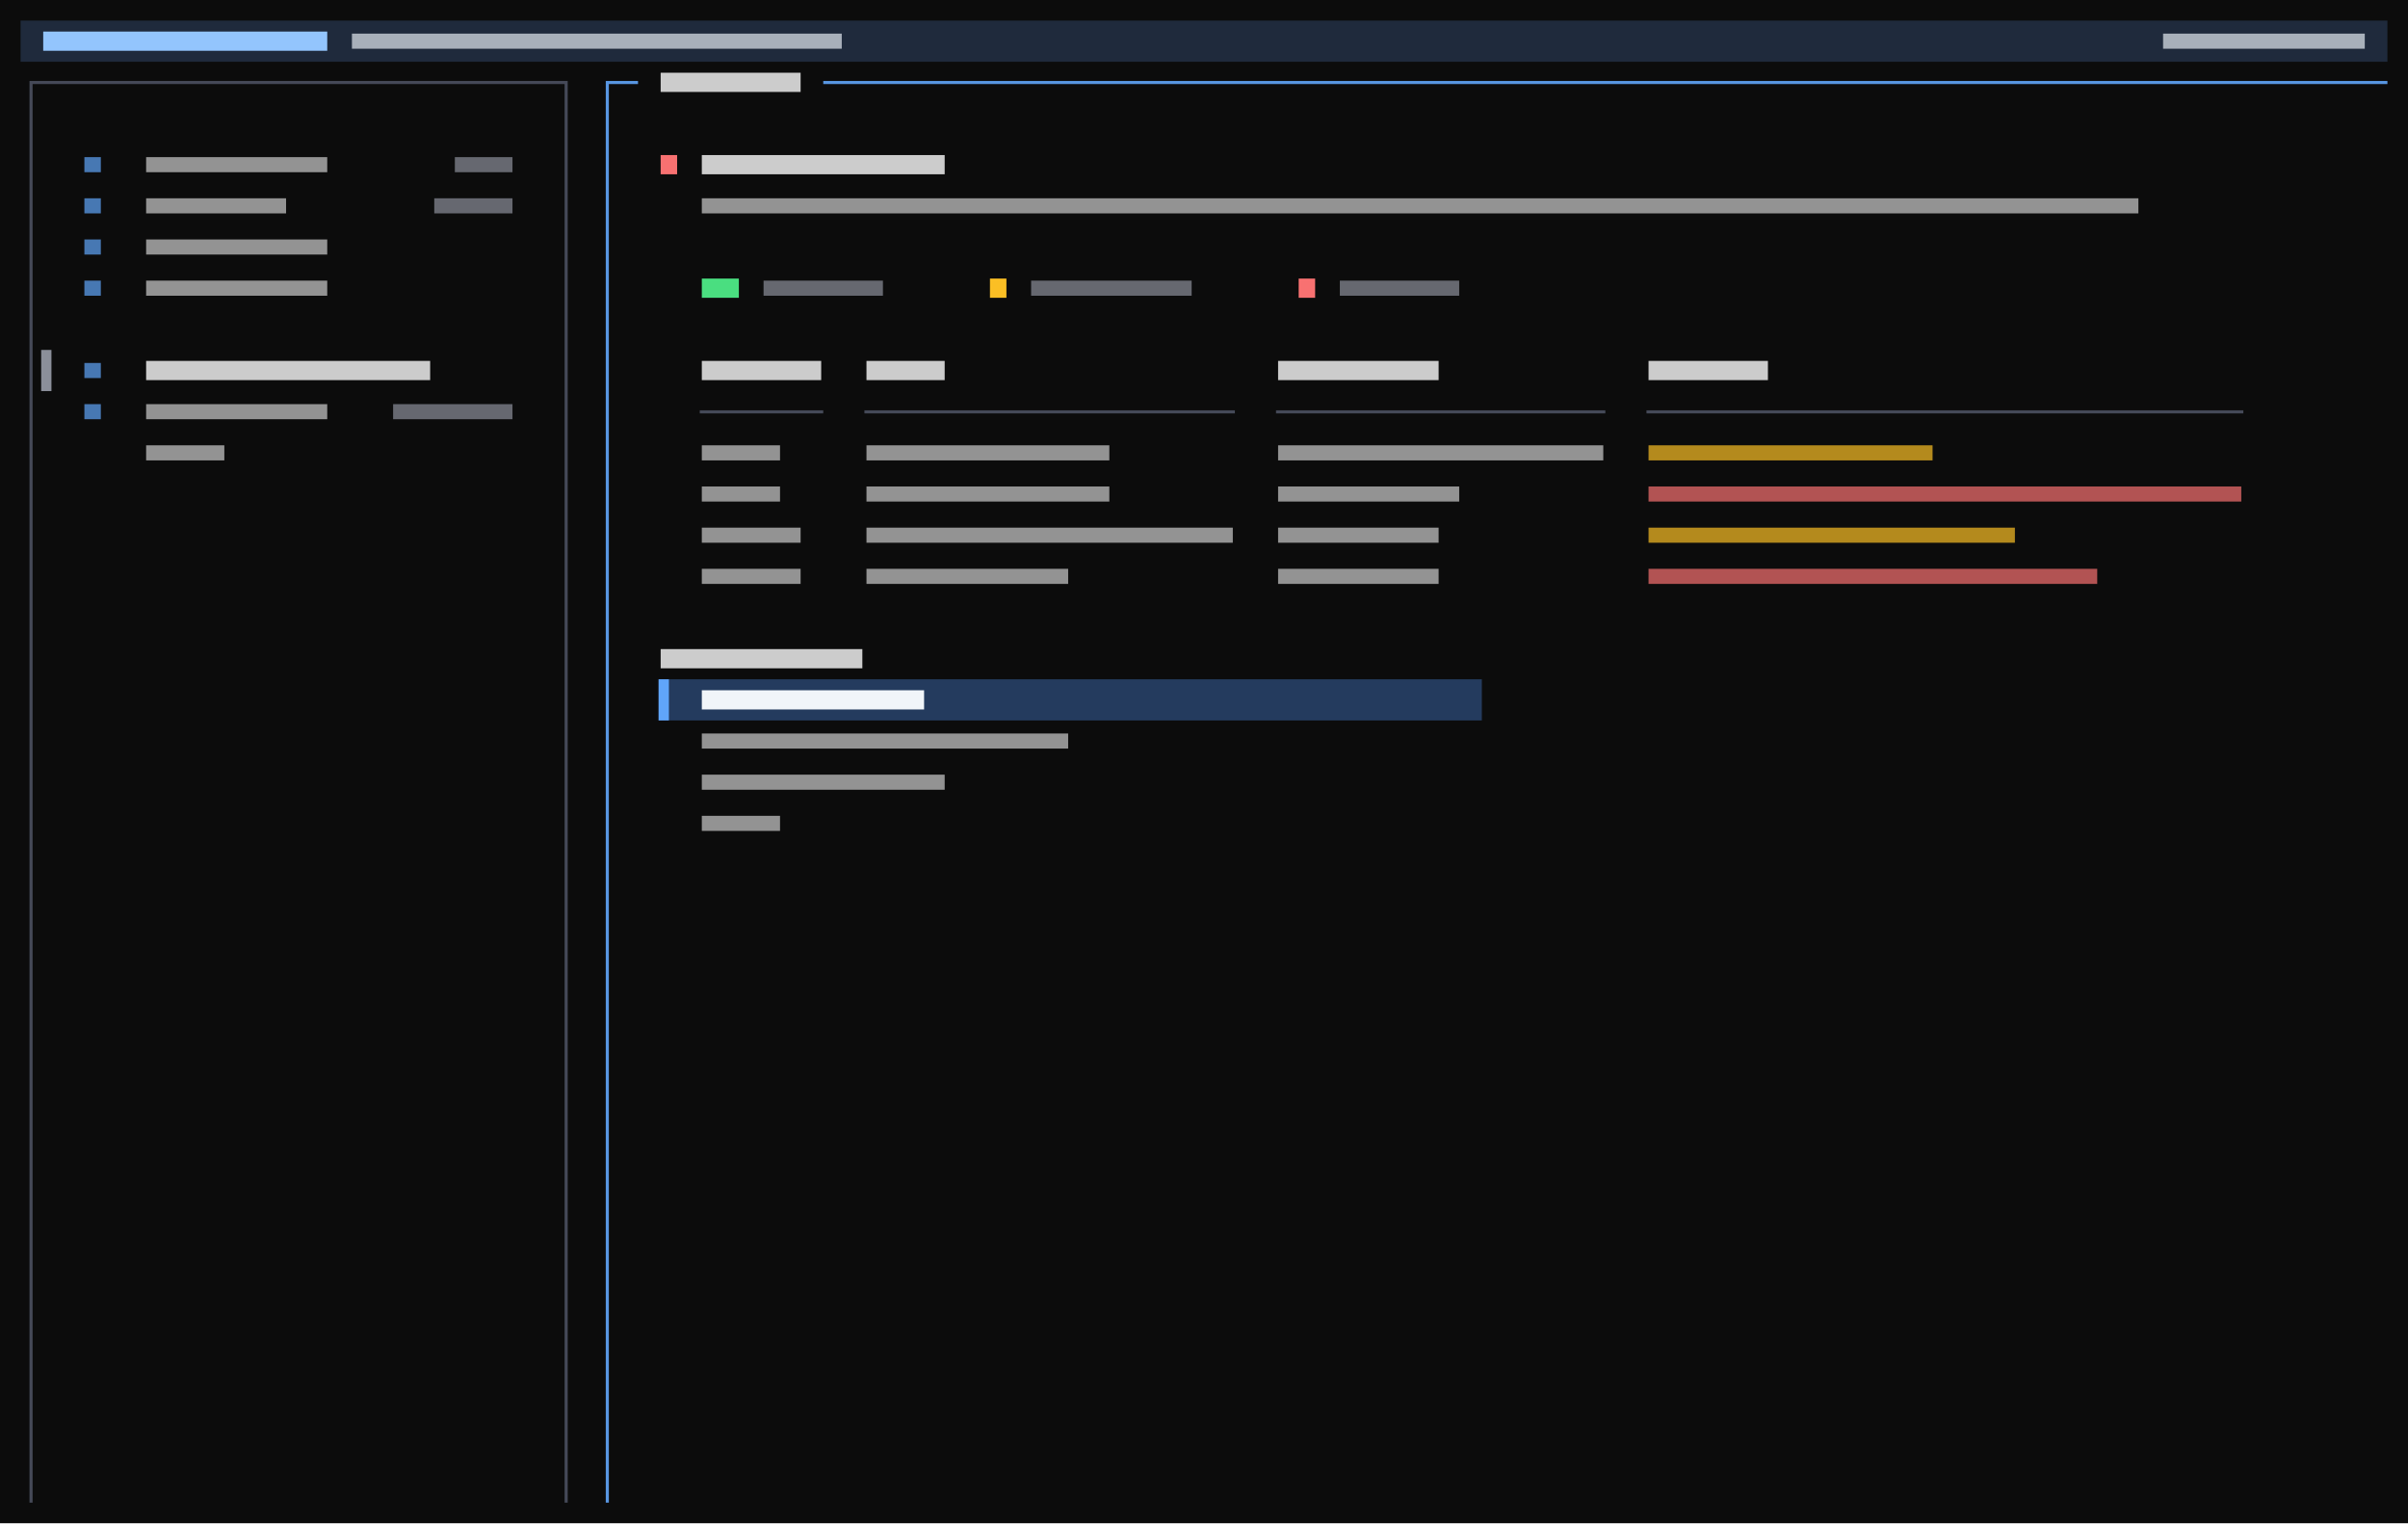
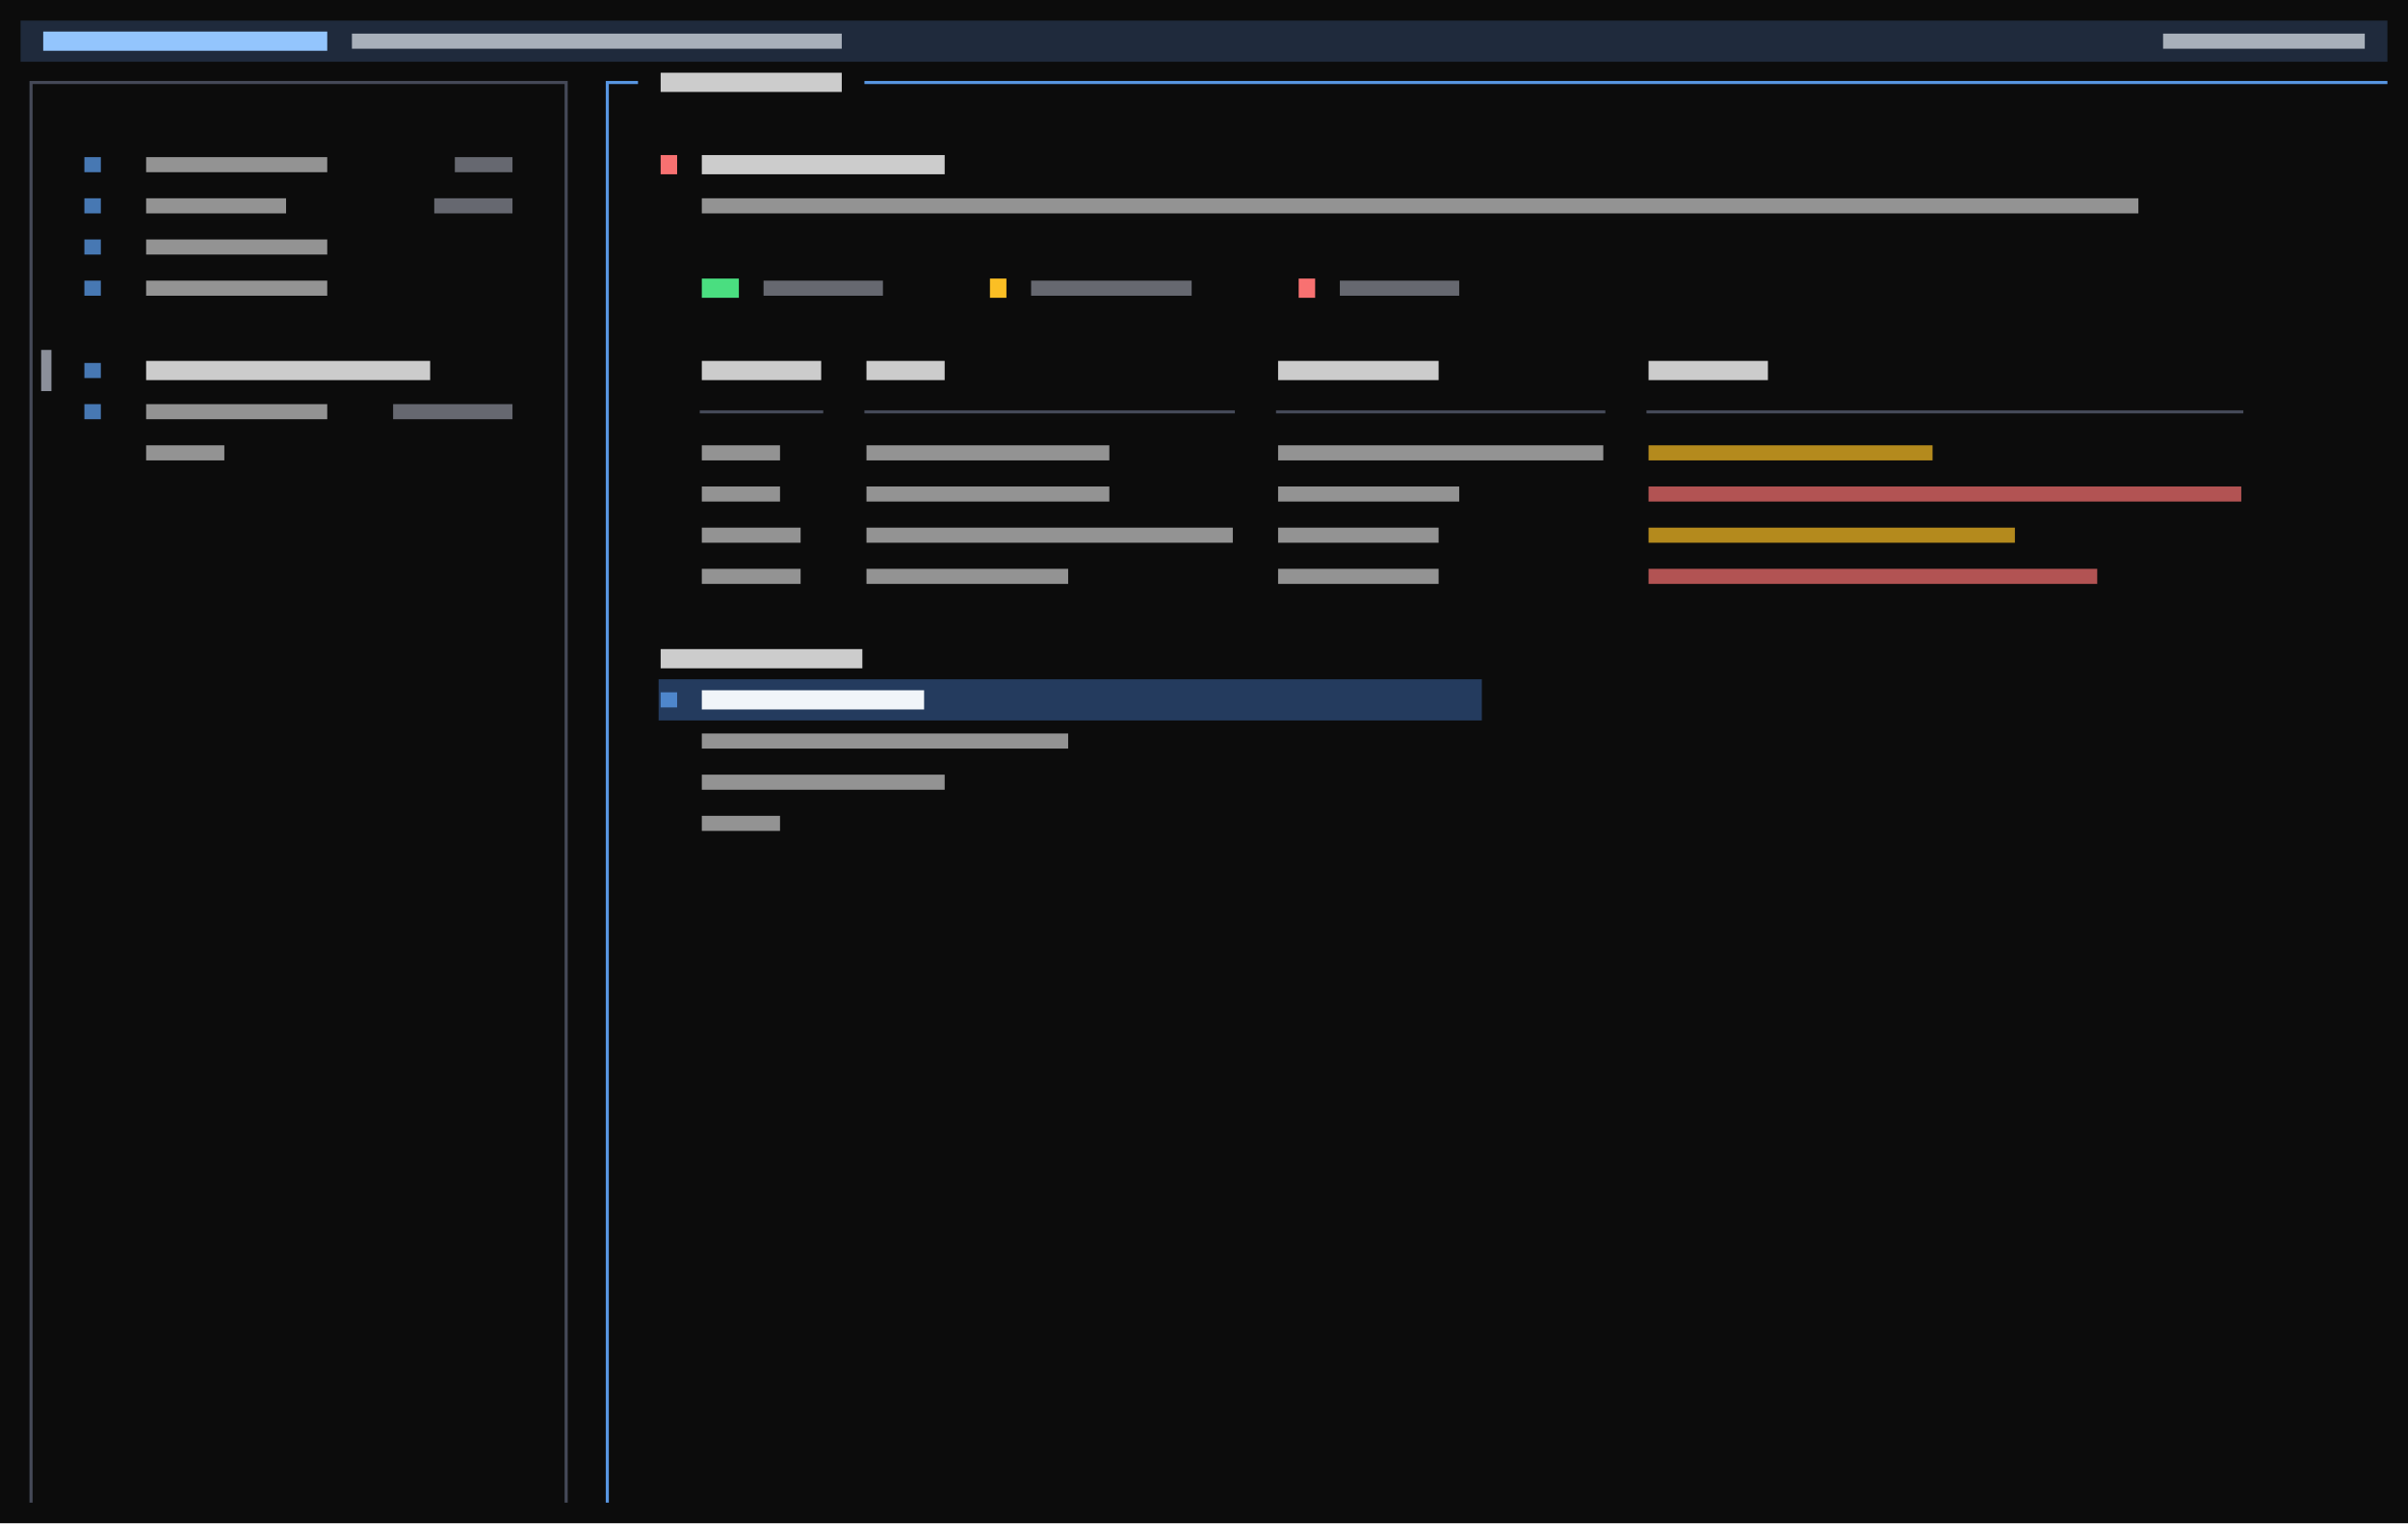
<svg xmlns="http://www.w3.org/2000/svg" viewBox="0 0 702 444" preserveAspectRatio="xMinYMin slice">
  <rect width="100%" height="100%" fill="#0c0c0c" />
  <g transform="translate(6 6)">
    <path fill="#1f2a3c" d="M0 0h690v12h-690zM6 0h684v12h-684zM90 0h600v12h-600zM96 0h594v12h-594zM240 0h450v12h-450zM246 0h444v12h-444zM252 0h438v12h-438zM258 0h432v12h-432zM264 0h426v12h-426zM270 0h420v12h-420zM276 0h414v12h-414zM282 0h408v12h-408zM288 0h402v12h-402zM294 0h396v12h-396zM300 0h390v12h-390zM306 0h384v12h-384zM312 0h378v12h-378zM318 0h372v12h-372zM324 0h366v12h-366zM330 0h360v12h-360zM336 0h354v12h-354zM342 0h348v12h-348zM348 0h342v12h-342zM354 0h336v12h-336zM360 0h330v12h-330zM366 0h324v12h-324zM372 0h318v12h-318zM378 0h312v12h-312zM384 0h306v12h-306zM390 0h300v12h-300zM396 0h294v12h-294zM402 0h288v12h-288zM408 0h282v12h-282zM414 0h276v12h-276zM420 0h270v12h-270zM426 0h264v12h-264zM432 0h258v12h-258zM438 0h252v12h-252zM444 0h246v12h-246zM450 0h240v12h-240zM456 0h234v12h-234zM462 0h228v12h-228zM468 0h222v12h-222zM474 0h216v12h-216zM480 0h210v12h-210zM486 0h204v12h-204zM492 0h198v12h-198zM498 0h192v12h-192zM504 0h186v12h-186zM510 0h180v12h-180zM516 0h174v12h-174zM522 0h168v12h-168zM528 0h162v12h-162zM534 0h156v12h-156zM540 0h150v12h-150zM546 0h144v12h-144zM552 0h138v12h-138zM558 0h132v12h-132zM564 0h126v12h-126zM570 0h120v12h-120zM576 0h114v12h-114zM582 0h108v12h-108zM588 0h102v12h-102zM594 0h96v12h-96zM600 0h90v12h-90zM606 0h84v12h-84zM612 0h78v12h-78zM618 0h72v12h-72zM624 0h66v12h-66zM684 0h6v12h-6z" />
    <path fill="#243b5e" d="M186 192h240v12h-240zM192 192h234v12h-234zM198 192h228v12h-228zM264 192h162v12h-162zM270 192h156v12h-156zM276 192h150v12h-150zM282 192h144v12h-144zM288 192h138v12h-138zM294 192h132v12h-132zM300 192h126v12h-126zM306 192h120v12h-120zM312 192h114v12h-114zM318 192h108v12h-108zM324 192h102v12h-102zM330 192h96v12h-96zM336 192h90v12h-90zM342 192h84v12h-84zM348 192h78v12h-78zM354 192h72v12h-72zM360 192h66v12h-66zM366 192h60v12h-60zM372 192h54v12h-54zM378 192h48v12h-48zM384 192h42v12h-42zM390 192h36v12h-36zM396 192h30v12h-30zM402 192h24v12h-24zM408 192h18v12h-18zM414 192h12v12h-12zM420 192h6v12h-6z" />
    <path fill="#4ade80" d="M198.6 75.2h10.8v5.6h-10.8z" />
    <path fill="#4b5060" opacity="0.9" d="M2.6 17.6h3.4v0.9h-3.4zM2.6 17.6h0.9v6.4h-0.9zM6 17.6h3.4v0.9h-3.4zM8.6 17.6h3.4v0.9h-3.4zM12 17.6h3.4v0.9h-3.4zM14.6 17.6h3.4v0.9h-3.4zM18 17.6h3.4v0.9h-3.4zM20.6 17.6h3.4v0.9h-3.4zM24 17.6h3.4v0.9h-3.4zM26.6 17.6h3.4v0.9h-3.4zM30 17.6h3.4v0.9h-3.4zM32.6 17.6h3.4v0.9h-3.4zM36 17.6h3.4v0.9h-3.4zM38.6 17.6h3.4v0.9h-3.4zM42 17.6h3.4v0.9h-3.4zM44.6 17.6h3.4v0.9h-3.4zM48 17.6h3.4v0.9h-3.4zM50.6 17.6h3.4v0.9h-3.4zM54 17.6h3.4v0.9h-3.4zM56.6 17.6h3.4v0.9h-3.4zM60 17.6h3.4v0.9h-3.4zM62.6 17.6h3.4v0.9h-3.4zM66 17.6h3.4v0.9h-3.4zM68.6 17.6h3.4v0.9h-3.4zM72 17.6h3.4v0.9h-3.4zM74.6 17.6h3.4v0.9h-3.4zM78 17.6h3.4v0.9h-3.4zM80.6 17.6h3.4v0.9h-3.4zM84 17.6h3.4v0.9h-3.4zM86.6 17.6h3.4v0.9h-3.4zM90 17.6h3.4v0.9h-3.4zM92.6 17.6h3.4v0.9h-3.4zM96 17.6h3.4v0.9h-3.4zM98.6 17.6h3.4v0.9h-3.4zM102 17.6h3.4v0.9h-3.4zM104.6 17.6h3.4v0.9h-3.4zM108 17.6h3.4v0.9h-3.4zM110.6 17.6h3.4v0.9h-3.4zM114 17.6h3.4v0.9h-3.4zM116.6 17.6h3.4v0.9h-3.4zM120 17.6h3.4v0.9h-3.4zM122.6 17.6h3.4v0.9h-3.4zM126 17.6h3.4v0.9h-3.4zM128.6 17.6h3.4v0.9h-3.4zM132 17.6h3.4v0.9h-3.4zM134.6 17.6h3.4v0.9h-3.4zM138 17.6h3.4v0.9h-3.4zM140.6 17.6h3.4v0.9h-3.4zM144 17.6h3.4v0.9h-3.4zM146.6 17.6h3.4v0.9h-3.4zM150 17.6h3.4v0.9h-3.4zM152.6 17.6h3.4v0.9h-3.4zM156 17.6h3.4v0.9h-3.4zM158.6 17.6h0.9v6.4h-0.9zM2.6 24h0.9v6.4h-0.9zM2.6 29.6h0.9v6.4h-0.9zM158.6 24h0.9v6.4h-0.9zM158.6 29.6h0.9v6.4h-0.9zM2.6 36h0.9v6.4h-0.9zM2.6 41.6h0.9v6.4h-0.9zM158.6 36h0.9v6.4h-0.9zM158.6 41.6h0.9v6.4h-0.9zM2.6 48h0.9v6.4h-0.9zM2.6 53.6h0.9v6.4h-0.9zM158.6 48h0.9v6.4h-0.9zM158.6 53.6h0.9v6.4h-0.9zM2.6 60h0.9v6.4h-0.9zM2.6 65.6h0.9v6.4h-0.9zM158.6 60h0.9v6.4h-0.9zM158.6 65.6h0.9v6.4h-0.9zM2.6 72h0.9v6.4h-0.9zM2.6 77.6h0.9v6.4h-0.9zM158.6 72h0.9v6.4h-0.9zM158.6 77.6h0.9v6.4h-0.9zM2.6 84h0.9v6.4h-0.9zM2.6 89.6h0.9v6.4h-0.9zM158.6 84h0.9v6.4h-0.9zM158.6 89.6h0.9v6.4h-0.9zM2.6 96h0.9v6.4h-0.9zM2.6 101.6h0.9v6.4h-0.9zM158.6 96h0.9v6.4h-0.9zM158.6 101.6h0.9v6.4h-0.9zM2.6 108h0.9v6.4h-0.9zM2.6 113.6h0.9v6.4h-0.9zM158.6 108h0.9v6.4h-0.9zM158.6 113.6h0.9v6.4h-0.9zM198 113.6h3.4v0.9h-3.4zM200.6 113.6h3.4v0.9h-3.4zM204 113.6h3.4v0.9h-3.4zM206.6 113.6h3.4v0.9h-3.4zM210 113.6h3.4v0.9h-3.4zM212.6 113.6h3.4v0.9h-3.4zM216 113.6h3.4v0.9h-3.4zM218.6 113.6h3.4v0.9h-3.4zM222 113.6h3.4v0.9h-3.4zM224.6 113.6h3.4v0.9h-3.4zM228 113.6h3.4v0.9h-3.4zM230.6 113.6h3.4v0.9h-3.4zM246 113.6h3.4v0.9h-3.4zM248.6 113.6h3.4v0.9h-3.4zM252 113.6h3.4v0.9h-3.4zM254.6 113.6h3.4v0.9h-3.4zM258 113.6h3.4v0.9h-3.4zM260.6 113.6h3.4v0.9h-3.4zM264 113.6h3.4v0.9h-3.4zM266.6 113.6h3.4v0.9h-3.4zM270 113.6h3.4v0.9h-3.4zM272.6 113.6h3.4v0.9h-3.4zM276 113.6h3.4v0.9h-3.4zM278.6 113.6h3.4v0.9h-3.4zM282 113.6h3.4v0.9h-3.4zM284.6 113.6h3.4v0.9h-3.4zM288 113.6h3.4v0.9h-3.4zM290.6 113.6h3.4v0.9h-3.4zM294 113.6h3.4v0.9h-3.4zM296.6 113.6h3.4v0.9h-3.4zM300 113.6h3.4v0.9h-3.4zM302.6 113.6h3.4v0.9h-3.4zM306 113.6h3.4v0.9h-3.4zM308.6 113.6h3.4v0.9h-3.4zM312 113.6h3.4v0.9h-3.4zM314.6 113.6h3.4v0.9h-3.4zM318 113.6h3.4v0.9h-3.4zM320.6 113.6h3.4v0.9h-3.4zM324 113.6h3.4v0.9h-3.4zM326.6 113.6h3.4v0.9h-3.4zM330 113.6h3.4v0.9h-3.4zM332.6 113.6h3.4v0.9h-3.4zM336 113.6h3.4v0.9h-3.4zM338.6 113.6h3.4v0.9h-3.4zM342 113.6h3.4v0.9h-3.4zM344.6 113.6h3.4v0.9h-3.4zM348 113.6h3.4v0.9h-3.4zM350.6 113.6h3.4v0.9h-3.4zM366 113.6h3.4v0.9h-3.4zM368.6 113.6h3.4v0.9h-3.4zM372 113.6h3.4v0.9h-3.4zM374.6 113.6h3.4v0.9h-3.4zM378 113.6h3.4v0.9h-3.4zM380.6 113.6h3.4v0.9h-3.4zM384 113.6h3.4v0.9h-3.4zM386.6 113.6h3.4v0.9h-3.4zM390 113.6h3.4v0.9h-3.4zM392.6 113.6h3.4v0.9h-3.4zM396 113.6h3.4v0.9h-3.4zM398.6 113.6h3.4v0.9h-3.4zM402 113.6h3.4v0.9h-3.4zM404.6 113.6h3.4v0.9h-3.4zM408 113.6h3.4v0.9h-3.4zM410.6 113.6h3.4v0.9h-3.4zM414 113.6h3.4v0.9h-3.4zM416.6 113.6h3.4v0.9h-3.4zM420 113.6h3.4v0.9h-3.4zM422.6 113.6h3.4v0.9h-3.4zM426 113.6h3.4v0.9h-3.4zM428.6 113.6h3.4v0.9h-3.4zM432 113.6h3.4v0.9h-3.4zM434.6 113.6h3.4v0.9h-3.4zM438 113.6h3.4v0.9h-3.4zM440.6 113.6h3.4v0.9h-3.4zM444 113.6h3.4v0.9h-3.4zM446.6 113.6h3.4v0.9h-3.4zM450 113.6h3.4v0.9h-3.4zM452.6 113.6h3.4v0.9h-3.4zM456 113.6h3.4v0.9h-3.4zM458.6 113.6h3.4v0.9h-3.4zM474 113.6h3.4v0.9h-3.4zM476.6 113.6h3.4v0.9h-3.4zM480 113.6h3.4v0.9h-3.4zM482.6 113.6h3.4v0.9h-3.4zM486 113.6h3.4v0.9h-3.4zM488.6 113.6h3.4v0.9h-3.4zM492 113.6h3.4v0.9h-3.4zM494.6 113.6h3.4v0.9h-3.4zM498 113.6h3.4v0.9h-3.4zM500.6 113.6h3.4v0.9h-3.4zM504 113.6h3.4v0.9h-3.4zM506.6 113.6h3.4v0.9h-3.4zM510 113.6h3.4v0.9h-3.4zM512.6 113.6h3.4v0.9h-3.4zM516 113.6h3.4v0.9h-3.4zM518.6 113.6h3.4v0.9h-3.4zM522 113.6h3.4v0.9h-3.4zM524.6 113.6h3.4v0.9h-3.4zM528 113.6h3.4v0.9h-3.4zM530.6 113.6h3.4v0.9h-3.4zM534 113.6h3.4v0.9h-3.4zM536.6 113.6h3.4v0.9h-3.4zM540 113.6h3.4v0.9h-3.4zM542.6 113.6h3.4v0.9h-3.4zM546 113.6h3.4v0.9h-3.4zM548.6 113.6h3.4v0.9h-3.4zM552 113.6h3.4v0.9h-3.4zM554.6 113.6h3.4v0.9h-3.4zM558 113.6h3.4v0.9h-3.4zM560.6 113.6h3.4v0.9h-3.4zM564 113.6h3.4v0.9h-3.4zM566.6 113.6h3.4v0.9h-3.4zM570 113.6h3.4v0.9h-3.4zM572.6 113.6h3.4v0.9h-3.4zM576 113.6h3.4v0.9h-3.4zM578.6 113.6h3.4v0.9h-3.4zM582 113.6h3.4v0.9h-3.4zM584.6 113.6h3.4v0.9h-3.4zM588 113.6h3.4v0.9h-3.4zM590.6 113.6h3.4v0.9h-3.4zM594 113.6h3.4v0.9h-3.4zM596.6 113.6h3.4v0.9h-3.4zM600 113.6h3.4v0.9h-3.4zM602.6 113.6h3.4v0.9h-3.4zM606 113.6h3.4v0.9h-3.4zM608.6 113.6h3.4v0.9h-3.4zM612 113.6h3.4v0.9h-3.4zM614.6 113.6h3.4v0.9h-3.4zM618 113.6h3.4v0.9h-3.4zM620.6 113.6h3.4v0.9h-3.4zM624 113.6h3.4v0.9h-3.4zM626.6 113.6h3.4v0.9h-3.4zM630 113.6h3.4v0.9h-3.4zM632.6 113.6h3.4v0.9h-3.4zM636 113.6h3.4v0.9h-3.4zM638.6 113.6h3.4v0.9h-3.4zM642 113.6h3.4v0.9h-3.4zM644.6 113.6h3.4v0.9h-3.4zM2.6 120h0.9v6.4h-0.9zM2.6 125.6h0.9v6.4h-0.9zM158.6 120h0.9v6.4h-0.9zM158.6 125.6h0.9v6.4h-0.9zM2.6 132h0.9v6.4h-0.9zM2.6 137.6h0.9v6.4h-0.9zM158.6 132h0.9v6.4h-0.9zM158.6 137.6h0.9v6.4h-0.9zM2.6 144h0.9v6.4h-0.9zM2.6 149.6h0.9v6.4h-0.9zM158.6 144h0.9v6.4h-0.9zM158.6 149.6h0.9v6.4h-0.9zM2.6 156h0.9v6.4h-0.9zM2.6 161.6h0.9v6.4h-0.9zM158.6 156h0.9v6.4h-0.9zM158.6 161.6h0.9v6.4h-0.9zM2.6 168h0.9v6.4h-0.9zM2.6 173.6h0.9v6.4h-0.9zM158.6 168h0.9v6.4h-0.9zM158.6 173.6h0.9v6.4h-0.9zM2.6 180h0.9v6.4h-0.9zM2.6 185.6h0.9v6.4h-0.9zM158.6 180h0.9v6.4h-0.9zM158.6 185.6h0.9v6.4h-0.9zM2.6 192h0.9v6.4h-0.9zM2.6 197.6h0.9v6.4h-0.9zM158.6 192h0.9v6.4h-0.9zM158.6 197.6h0.9v6.4h-0.9zM2.6 204h0.9v6.4h-0.9zM2.6 209.6h0.9v6.4h-0.9zM158.6 204h0.9v6.4h-0.9zM158.6 209.6h0.9v6.4h-0.9zM2.6 216h0.9v6.4h-0.9zM2.6 221.6h0.9v6.4h-0.9zM158.6 216h0.9v6.4h-0.9zM158.6 221.6h0.9v6.4h-0.9zM2.6 228h0.9v6.4h-0.9zM2.6 233.6h0.9v6.4h-0.9zM158.6 228h0.9v6.4h-0.9zM158.6 233.6h0.9v6.4h-0.9zM2.6 240h0.9v6.4h-0.9zM2.6 245.6h0.9v6.4h-0.9zM158.6 240h0.9v6.4h-0.9zM158.6 245.6h0.9v6.4h-0.9zM2.6 252h0.9v6.4h-0.9zM2.6 257.6h0.9v6.4h-0.9zM158.6 252h0.9v6.4h-0.9zM158.6 257.6h0.9v6.4h-0.9zM2.6 264h0.9v6.4h-0.9zM2.6 269.6h0.9v6.4h-0.9zM158.6 264h0.9v6.4h-0.9zM158.6 269.6h0.9v6.4h-0.9zM2.6 276h0.9v6.4h-0.9zM2.6 281.6h0.9v6.4h-0.9zM158.6 276h0.9v6.4h-0.9zM158.6 281.6h0.9v6.4h-0.9zM2.6 288h0.9v6.4h-0.9zM2.6 293.6h0.9v6.4h-0.9zM158.6 288h0.9v6.4h-0.9zM158.6 293.6h0.9v6.4h-0.9zM2.6 300h0.9v6.4h-0.9zM2.6 305.6h0.9v6.4h-0.9zM158.6 300h0.9v6.4h-0.9zM158.6 305.6h0.9v6.4h-0.9zM2.6 312h0.9v6.4h-0.9zM2.6 317.6h0.9v6.4h-0.9zM158.6 312h0.9v6.4h-0.9zM158.6 317.6h0.9v6.4h-0.9zM2.6 324h0.9v6.4h-0.9zM2.6 329.6h0.9v6.4h-0.9zM158.6 324h0.9v6.4h-0.9zM158.6 329.6h0.9v6.4h-0.9zM2.6 336h0.9v6.4h-0.9zM2.6 341.6h0.9v6.4h-0.9zM158.6 336h0.9v6.4h-0.9zM158.6 341.6h0.9v6.4h-0.9zM2.6 348h0.9v6.4h-0.9zM2.6 353.6h0.9v6.4h-0.9zM158.6 348h0.9v6.4h-0.9zM158.6 353.6h0.9v6.4h-0.9zM2.6 360h0.9v6.4h-0.9zM2.6 365.6h0.9v6.4h-0.9zM158.6 360h0.9v6.4h-0.9zM158.6 365.6h0.9v6.4h-0.9zM2.6 372h0.9v6.4h-0.9zM2.6 377.6h0.9v6.4h-0.9zM158.6 372h0.9v6.4h-0.9zM158.6 377.6h0.9v6.4h-0.9zM2.6 384h0.9v6.4h-0.9zM2.6 389.6h0.9v6.4h-0.9zM158.6 384h0.9v6.4h-0.9zM158.6 389.6h0.9v6.4h-0.9zM2.6 396h0.9v6.4h-0.9zM2.6 401.6h0.9v6.4h-0.9zM158.6 396h0.9v6.4h-0.9zM158.6 401.6h0.9v6.4h-0.9zM2.6 408h0.9v6.4h-0.9zM2.6 413.6h0.9v6.4h-0.9zM158.6 408h0.9v6.4h-0.9zM158.6 413.6h0.9v6.4h-0.9zM2.6 420h0.9v6.4h-0.9zM2.6 425.6h0.9v6.4h-0.9zM158.6 420h0.9v6.4h-0.9zM158.6 425.6h0.9v6.4h-0.9z" />
-     <path fill="#60a5fa" opacity="0.7" d="M18.6 39.8h4.8v4.4h-4.8zM18.6 51.8h4.8v4.4h-4.8zM18.6 63.8h4.8v4.4h-4.8zM18.6 75.8h4.8v4.4h-4.8zM18.6 99.8h4.8v4.4h-4.8zM18.6 111.8h4.8v4.4h-4.8z" />
-     <path fill="#60a5fa" opacity="0.9" d="M170.6 17.6h3.4v0.9h-3.4zM170.6 17.6h0.9v6.4h-0.9zM174 17.6h3.4v0.9h-3.4zM176.6 17.6h3.4v0.9h-3.4zM234 17.6h3.4v0.9h-3.4zM236.6 17.6h3.4v0.9h-3.4zM240 17.6h3.4v0.9h-3.4zM242.6 17.6h3.4v0.9h-3.4zM246 17.6h3.4v0.9h-3.4zM248.6 17.6h3.4v0.9h-3.4zM252 17.6h3.4v0.9h-3.4zM254.6 17.6h3.4v0.9h-3.4zM258 17.6h3.4v0.9h-3.4zM260.6 17.6h3.4v0.9h-3.4zM264 17.6h3.4v0.9h-3.4zM266.6 17.6h3.4v0.9h-3.4zM270 17.6h3.4v0.9h-3.4zM272.6 17.6h3.4v0.9h-3.4zM276 17.6h3.4v0.9h-3.4zM278.6 17.6h3.4v0.9h-3.4zM282 17.6h3.4v0.9h-3.4zM284.6 17.6h3.4v0.9h-3.4zM288 17.6h3.4v0.9h-3.4zM290.6 17.6h3.4v0.9h-3.4zM294 17.6h3.4v0.9h-3.4zM296.6 17.6h3.4v0.9h-3.4zM300 17.6h3.4v0.9h-3.4zM302.6 17.6h3.4v0.9h-3.4zM306 17.6h3.4v0.9h-3.4zM308.6 17.6h3.4v0.9h-3.4zM312 17.6h3.4v0.9h-3.4zM314.6 17.6h3.4v0.9h-3.4zM318 17.6h3.4v0.9h-3.4zM320.6 17.6h3.4v0.9h-3.4zM324 17.6h3.4v0.9h-3.4zM326.6 17.6h3.4v0.9h-3.4zM330 17.6h3.4v0.9h-3.4zM332.6 17.6h3.4v0.9h-3.4zM336 17.6h3.4v0.9h-3.4zM338.6 17.6h3.4v0.9h-3.4zM342 17.6h3.4v0.9h-3.4zM344.6 17.6h3.4v0.9h-3.4zM348 17.6h3.4v0.9h-3.4zM350.6 17.6h3.4v0.9h-3.4zM354 17.6h3.4v0.9h-3.4zM356.6 17.6h3.4v0.9h-3.4zM360 17.6h3.4v0.9h-3.4zM362.6 17.6h3.4v0.9h-3.4zM366 17.6h3.4v0.9h-3.4zM368.6 17.6h3.4v0.9h-3.4zM372 17.6h3.4v0.9h-3.4zM374.6 17.6h3.4v0.9h-3.4zM378 17.6h3.4v0.9h-3.4zM380.6 17.6h3.4v0.9h-3.4zM384 17.6h3.4v0.9h-3.4zM386.6 17.6h3.4v0.9h-3.4zM390 17.6h3.4v0.9h-3.4zM392.6 17.6h3.4v0.9h-3.4zM396 17.6h3.4v0.9h-3.4zM398.6 17.6h3.4v0.9h-3.4zM402 17.6h3.4v0.9h-3.4zM404.6 17.6h3.4v0.9h-3.4zM408 17.6h3.4v0.9h-3.4zM410.6 17.6h3.4v0.9h-3.4zM414 17.6h3.4v0.9h-3.4zM416.6 17.6h3.4v0.9h-3.4zM420 17.6h3.4v0.9h-3.4zM422.6 17.6h3.4v0.9h-3.4zM426 17.6h3.4v0.9h-3.4zM428.6 17.6h3.4v0.9h-3.4zM432 17.6h3.4v0.9h-3.4zM434.6 17.6h3.4v0.9h-3.4zM438 17.6h3.4v0.9h-3.4zM440.6 17.6h3.4v0.9h-3.4zM444 17.6h3.4v0.9h-3.4zM446.6 17.6h3.4v0.9h-3.4zM450 17.6h3.4v0.9h-3.4zM452.6 17.6h3.4v0.9h-3.4zM456 17.6h3.4v0.9h-3.4zM458.6 17.6h3.4v0.9h-3.4zM462 17.6h3.4v0.9h-3.4zM464.6 17.6h3.4v0.9h-3.4zM468 17.6h3.4v0.9h-3.4zM470.6 17.6h3.4v0.9h-3.4zM474 17.6h3.4v0.9h-3.4zM476.6 17.6h3.4v0.9h-3.4zM480 17.6h3.4v0.9h-3.4zM482.6 17.6h3.4v0.9h-3.4zM486 17.6h3.4v0.9h-3.4zM488.6 17.6h3.4v0.9h-3.4zM492 17.6h3.4v0.9h-3.4zM494.6 17.6h3.4v0.9h-3.4zM498 17.6h3.4v0.9h-3.4zM500.6 17.6h3.4v0.9h-3.4zM504 17.6h3.4v0.9h-3.4zM506.6 17.6h3.4v0.9h-3.4zM510 17.6h3.4v0.9h-3.4zM512.6 17.6h3.4v0.9h-3.4zM516 17.6h3.4v0.9h-3.4zM518.6 17.6h3.4v0.9h-3.4zM522 17.6h3.4v0.9h-3.4zM524.6 17.6h3.4v0.9h-3.4zM528 17.6h3.4v0.9h-3.4zM530.6 17.6h3.4v0.9h-3.4zM534 17.6h3.4v0.9h-3.4zM536.6 17.6h3.4v0.9h-3.4zM540 17.6h3.4v0.9h-3.4zM542.6 17.6h3.4v0.9h-3.4zM546 17.6h3.4v0.9h-3.4zM548.6 17.6h3.4v0.9h-3.4zM552 17.6h3.4v0.9h-3.4zM554.6 17.6h3.4v0.9h-3.4zM558 17.6h3.4v0.9h-3.4zM560.6 17.6h3.4v0.9h-3.4zM564 17.6h3.4v0.9h-3.4zM566.6 17.6h3.4v0.9h-3.4zM570 17.6h3.4v0.9h-3.4zM572.6 17.6h3.4v0.9h-3.4zM576 17.6h3.4v0.9h-3.4zM578.6 17.6h3.4v0.9h-3.4zM582 17.6h3.4v0.9h-3.4zM584.6 17.6h3.4v0.9h-3.4zM588 17.6h3.4v0.9h-3.4zM590.6 17.6h3.4v0.9h-3.4zM594 17.6h3.4v0.9h-3.4zM596.6 17.6h3.4v0.9h-3.4zM600 17.6h3.4v0.9h-3.4zM602.6 17.6h3.4v0.9h-3.4zM606 17.6h3.4v0.9h-3.4zM608.6 17.6h3.4v0.9h-3.4zM612 17.6h3.4v0.9h-3.4zM614.6 17.6h3.4v0.9h-3.4zM618 17.6h3.4v0.9h-3.4zM620.6 17.6h3.4v0.9h-3.4zM624 17.6h3.4v0.9h-3.4zM626.6 17.6h3.4v0.9h-3.4zM630 17.6h3.4v0.9h-3.4zM632.6 17.6h3.4v0.9h-3.4zM636 17.6h3.4v0.9h-3.4zM638.6 17.6h3.4v0.9h-3.4zM642 17.6h3.4v0.9h-3.4zM644.6 17.6h3.4v0.9h-3.4zM648 17.6h3.4v0.9h-3.4zM650.6 17.6h3.4v0.9h-3.4zM654 17.6h3.4v0.9h-3.4zM656.6 17.6h3.4v0.9h-3.4zM660 17.6h3.4v0.9h-3.4zM662.6 17.6h3.4v0.9h-3.4zM666 17.6h3.4v0.9h-3.4zM668.6 17.6h3.4v0.9h-3.4zM672 17.6h3.4v0.9h-3.4zM674.6 17.6h3.4v0.9h-3.4zM678 17.6h3.4v0.9h-3.4zM680.6 17.6h3.4v0.9h-3.4zM684 17.6h3.4v0.9h-3.4zM686.6 17.6h3.4v0.9h-3.4zM170.6 24h0.9v6.4h-0.9zM170.6 29.6h0.9v6.4h-0.9zM170.6 36h0.9v6.4h-0.9zM170.6 41.6h0.9v6.4h-0.9zM170.6 48h0.9v6.4h-0.9zM170.6 53.6h0.9v6.4h-0.9zM170.6 60h0.9v6.4h-0.9zM170.6 65.6h0.9v6.4h-0.9zM170.6 72h0.9v6.4h-0.9zM170.6 77.6h0.9v6.4h-0.9zM170.6 84h0.9v6.4h-0.9zM170.6 89.6h0.9v6.4h-0.9zM170.6 96h0.9v6.4h-0.9zM170.6 101.6h0.9v6.4h-0.9zM170.6 108h0.9v6.4h-0.9zM170.6 113.6h0.9v6.4h-0.9zM170.6 120h0.9v6.4h-0.9zM170.6 125.6h0.9v6.4h-0.9zM170.6 132h0.9v6.4h-0.9zM170.6 137.6h0.9v6.4h-0.9zM170.6 144h0.9v6.4h-0.9zM170.6 149.6h0.9v6.4h-0.9zM170.6 156h0.9v6.4h-0.9zM170.6 161.6h0.9v6.4h-0.9zM170.6 168h0.9v6.4h-0.9zM170.6 173.6h0.9v6.4h-0.9zM170.6 180h0.9v6.4h-0.9zM170.6 185.6h0.9v6.4h-0.9zM170.6 192h0.9v6.4h-0.9zM170.6 197.6h0.9v6.4h-0.9zM170.6 204h0.9v6.4h-0.9zM170.6 209.6h0.9v6.4h-0.9zM170.6 216h0.9v6.4h-0.9zM170.6 221.6h0.9v6.4h-0.9zM170.6 228h0.9v6.4h-0.9zM170.6 233.6h0.9v6.4h-0.9zM170.6 240h0.9v6.4h-0.9zM170.6 245.6h0.9v6.4h-0.9zM170.6 252h0.9v6.4h-0.9zM170.6 257.6h0.9v6.4h-0.9zM170.6 264h0.9v6.4h-0.9zM170.6 269.6h0.9v6.4h-0.9zM170.6 276h0.9v6.4h-0.9zM170.6 281.6h0.9v6.4h-0.9zM170.6 288h0.9v6.4h-0.9zM170.6 293.6h0.9v6.4h-0.9zM170.6 300h0.9v6.4h-0.9zM170.6 305.6h0.9v6.4h-0.9zM170.6 312h0.9v6.4h-0.9zM170.6 317.6h0.9v6.4h-0.9zM170.6 324h0.9v6.4h-0.9zM170.6 329.6h0.9v6.4h-0.9zM170.6 336h0.9v6.4h-0.9zM170.6 341.6h0.9v6.4h-0.9zM170.6 348h0.9v6.4h-0.9zM170.6 353.6h0.9v6.4h-0.9zM170.6 360h0.9v6.4h-0.9zM170.6 365.6h0.9v6.4h-0.9zM170.6 372h0.9v6.4h-0.9zM170.6 377.6h0.9v6.4h-0.9zM170.6 384h0.9v6.4h-0.9zM170.6 389.6h0.9v6.4h-0.9zM170.6 396h0.9v6.4h-0.9zM170.6 401.6h0.9v6.4h-0.9zM170.6 408h0.9v6.4h-0.9zM170.6 413.6h0.9v6.4h-0.9zM170.6 420h0.9v6.4h-0.9zM170.6 425.6h0.9v6.4h-0.9z" />
-     <path fill="#60a5fa" d="M186 192h3v12h-3z" />
+     <path fill="#60a5fa" opacity="0.7" d="M18.6 39.8h4.8v4.4h-4.8zM18.6 51.8h4.8v4.4h-4.8zM18.6 63.8h4.8v4.4h-4.8zM18.6 75.8h4.8v4.4h-4.8zM18.6 99.8h4.8v4.4h-4.8zM18.6 111.8h4.8v4.4h-4.8zM186.6 195.8h4.8v4.4h-4.8z" />
+     <path fill="#60a5fa" opacity="0.9" d="M170.6 17.6h3.4v0.9h-3.4zM170.6 17.6h0.9v6.4h-0.9zM174 17.6h3.4v0.9h-3.4zM176.6 17.6h3.4v0.9h-3.4zM246 17.6h3.4v0.9h-3.4zM248.6 17.6h3.4v0.9h-3.4zM252 17.6h3.4v0.9h-3.4zM254.6 17.6h3.4v0.9h-3.4zM258 17.6h3.4v0.9h-3.4zM260.6 17.6h3.4v0.9h-3.4zM264 17.6h3.4v0.9h-3.4zM266.6 17.6h3.4v0.9h-3.4zM270 17.6h3.4v0.9h-3.4zM272.6 17.6h3.4v0.9h-3.4zM276 17.6h3.4v0.9h-3.4zM278.6 17.6h3.4v0.9h-3.4zM282 17.6h3.4v0.9h-3.4zM284.6 17.6h3.4v0.9h-3.4zM288 17.6h3.4v0.9h-3.4zM290.6 17.6h3.4v0.9h-3.4zM294 17.6h3.4v0.9h-3.4zM296.6 17.6h3.4v0.9h-3.4zM300 17.6h3.4v0.9h-3.4zM302.6 17.6h3.4v0.9h-3.4zM306 17.6h3.4v0.9h-3.4zM308.6 17.6h3.4v0.9h-3.4zM312 17.6h3.4v0.9h-3.4zM314.6 17.6h3.4v0.9h-3.4zM318 17.6h3.4v0.9h-3.4zM320.6 17.6h3.4v0.9h-3.4zM324 17.6h3.4v0.9h-3.4zM326.6 17.6h3.4v0.9h-3.4zM330 17.6h3.4v0.9h-3.4zM332.6 17.6h3.4v0.9h-3.4zM336 17.6h3.4v0.9h-3.4zM338.6 17.6h3.4v0.9h-3.4zM342 17.6h3.4v0.9h-3.4zM344.6 17.6h3.4v0.9h-3.4zM348 17.6h3.4v0.9h-3.4zM350.6 17.6h3.4v0.9h-3.4zM354 17.6h3.4v0.9h-3.4zM356.6 17.6h3.4v0.9h-3.4zM360 17.6h3.4v0.9h-3.4zM362.6 17.6h3.4v0.9h-3.4zM366 17.6h3.4v0.9h-3.4zM368.6 17.6h3.4v0.9h-3.4zM372 17.6h3.4v0.9h-3.4zM374.6 17.6h3.4v0.9h-3.4zM378 17.6h3.4v0.9h-3.4zM380.6 17.6h3.4v0.9h-3.4zM384 17.6h3.4v0.9h-3.4zM386.6 17.6h3.4v0.9h-3.4zM390 17.6h3.4v0.9h-3.4zM392.6 17.6h3.4v0.9h-3.4zM396 17.6h3.4v0.9h-3.4zM398.6 17.6h3.4v0.9h-3.4zM402 17.6h3.4v0.9h-3.4zM404.6 17.6h3.4v0.9h-3.4zM408 17.6h3.4v0.9h-3.4zM410.6 17.6h3.4v0.9h-3.4zM414 17.6h3.4v0.9h-3.4zM416.6 17.6h3.4v0.9h-3.4zM420 17.6h3.4v0.9h-3.4zM422.6 17.6h3.4v0.9h-3.4zM426 17.6h3.4v0.9h-3.4zM428.6 17.6h3.4v0.9h-3.4zM432 17.6h3.4v0.9h-3.4zM434.6 17.6h3.4v0.9h-3.4zM438 17.6h3.4v0.9h-3.4zM440.6 17.6h3.4v0.9h-3.4zM444 17.6h3.4v0.9h-3.4zM446.6 17.6h3.4v0.9h-3.4zM450 17.6h3.4v0.9h-3.4zM452.6 17.6h3.4v0.9h-3.4zM456 17.6h3.4v0.9h-3.4zM458.6 17.6h3.4v0.9h-3.4zM462 17.6h3.4v0.9h-3.4zM464.6 17.6h3.4v0.9h-3.4zM468 17.6h3.4v0.9h-3.4zM470.6 17.6h3.4v0.9h-3.4zM474 17.6h3.4v0.9h-3.4zM476.6 17.6h3.4v0.9h-3.4zM480 17.6h3.4v0.9h-3.4zM482.6 17.6h3.4v0.9h-3.4zM486 17.6h3.4v0.9h-3.4zM488.6 17.6h3.4v0.9h-3.4zM492 17.6h3.4v0.9h-3.4zM494.6 17.6h3.4v0.9h-3.4zM498 17.6h3.4v0.9h-3.4zM500.6 17.6h3.4v0.9h-3.4zM504 17.6h3.4v0.9h-3.4zM506.6 17.6h3.4v0.9h-3.4zM510 17.6h3.4v0.9h-3.4zM512.6 17.6h3.4v0.9h-3.4zM516 17.6h3.4v0.9h-3.4zM518.6 17.6h3.4v0.9h-3.4zM522 17.6h3.4v0.9h-3.4zM524.6 17.6h3.4v0.9h-3.4zM528 17.6h3.4v0.9h-3.4zM530.6 17.6h3.4v0.9h-3.4zM534 17.6h3.4v0.9h-3.4zM536.6 17.6h3.4v0.9h-3.4zM540 17.6h3.4v0.9h-3.4zM542.6 17.6h3.4v0.9h-3.4zM546 17.6h3.4v0.9h-3.4zM548.6 17.6h3.4v0.9h-3.4zM552 17.6h3.4v0.9h-3.4zM554.6 17.6h3.4v0.9h-3.4zM558 17.6h3.4v0.9h-3.4zM560.6 17.6h3.4v0.9h-3.4zM564 17.6h3.4v0.9h-3.4zM566.6 17.6h3.4v0.9h-3.4zM570 17.6h3.4v0.9h-3.4zM572.6 17.6h3.4v0.9h-3.4zM576 17.6h3.4v0.9h-3.4zM578.6 17.6h3.4v0.9h-3.4zM582 17.6h3.4v0.9h-3.4zM584.6 17.6h3.4v0.9h-3.4zM588 17.6h3.4v0.9h-3.4zM590.6 17.6h3.4v0.9h-3.4zM594 17.6h3.4v0.9h-3.4zM596.6 17.6h3.4v0.9h-3.4zM600 17.6h3.4v0.9h-3.4zM602.6 17.6h3.4v0.9h-3.4zM606 17.6h3.4v0.9h-3.4zM608.6 17.6h3.4v0.9h-3.4zM612 17.6h3.4v0.9h-3.4zM614.6 17.6h3.4v0.9h-3.4zM618 17.6h3.4v0.9h-3.4zM620.6 17.6h3.4v0.9h-3.4zM624 17.6h3.4v0.9h-3.4zM626.6 17.6h3.4v0.9h-3.4zM630 17.6h3.4v0.9h-3.4zM632.6 17.6h3.4v0.9h-3.4zM636 17.6h3.4v0.9h-3.4zM638.6 17.6h3.4v0.9h-3.4zM642 17.6h3.4v0.9h-3.4zM644.6 17.6h3.4v0.9h-3.4zM648 17.6h3.4v0.9h-3.4zM650.6 17.6h3.4v0.9h-3.4zM654 17.6h3.4v0.9h-3.4zM656.6 17.6h3.4v0.9h-3.4zM660 17.6h3.4v0.9h-3.4zM662.6 17.6h3.4v0.9h-3.4zM666 17.6h3.4v0.9h-3.4zM668.6 17.6h3.4v0.9h-3.4zM672 17.6h3.4v0.9h-3.4zM674.6 17.6h3.4v0.9h-3.4zM678 17.6h3.4v0.9h-3.4zM680.6 17.6h3.4v0.9h-3.4zM684 17.6h3.4v0.9h-3.4zM686.6 17.6h3.4v0.9h-3.4zM170.6 24h0.9v6.4h-0.9zM170.6 29.6h0.9v6.4h-0.9zM170.6 36h0.9v6.4h-0.9zM170.6 41.6h0.9v6.4h-0.9zM170.6 48h0.9v6.4h-0.9zM170.6 53.6h0.9v6.4h-0.9zM170.6 60h0.9v6.4h-0.9zM170.6 65.6h0.9v6.4h-0.9zM170.6 72h0.9v6.4h-0.9zM170.6 77.6h0.9v6.4h-0.9zM170.6 84h0.9v6.4h-0.9zM170.6 89.6h0.9v6.4h-0.9zM170.6 96h0.9v6.4h-0.9zM170.6 101.6h0.9v6.4h-0.9zM170.6 108h0.9v6.4h-0.9zM170.6 113.6h0.9v6.4h-0.9zM170.6 120h0.9v6.4h-0.9zM170.6 125.6h0.9v6.4h-0.9zM170.6 132h0.9v6.4h-0.9zM170.6 137.6h0.9v6.4h-0.9zM170.6 144h0.9v6.4h-0.9zM170.6 149.6h0.9v6.4h-0.9zM170.6 156h0.9v6.4h-0.9zM170.6 161.6h0.9v6.4h-0.9zM170.6 168h0.9v6.4h-0.9zM170.6 173.6h0.9v6.4h-0.9zM170.6 180h0.9v6.4h-0.9zM170.6 185.6h0.9v6.4h-0.9zM170.6 192h0.9v6.4h-0.9zM170.6 197.6h0.9v6.4h-0.9zM170.6 204h0.9v6.4h-0.9zM170.6 209.6h0.9v6.4h-0.9zM170.6 216h0.9v6.4h-0.9zM170.6 221.6h0.9v6.4h-0.9zM170.6 228h0.9v6.4h-0.9zM170.6 233.6h0.9v6.4h-0.9zM170.6 240h0.9v6.4h-0.9zM170.6 245.6h0.9v6.4h-0.9zM170.6 252h0.9v6.4h-0.9zM170.6 257.6h0.9v6.4h-0.9zM170.6 264h0.9v6.4h-0.9zM170.6 269.6h0.9v6.4h-0.9zM170.6 276h0.9v6.4h-0.9zM170.6 281.6h0.9v6.4h-0.9zM170.6 288h0.9v6.4h-0.9zM170.6 293.6h0.9v6.4h-0.9zM170.6 300h0.9v6.4h-0.9zM170.6 305.6h0.9v6.4h-0.9zM170.6 312h0.9v6.4h-0.9zM170.6 317.6h0.9v6.4h-0.9zM170.6 324h0.9v6.4h-0.9zM170.6 329.6h0.9v6.4h-0.9zM170.6 336h0.9v6.4h-0.9zM170.6 341.6h0.9v6.4h-0.9zM170.6 348h0.9v6.4h-0.9zM170.6 353.6h0.9v6.4h-0.9zM170.6 360h0.9v6.4h-0.9zM170.6 365.6h0.9v6.4h-0.9zM170.6 372h0.9v6.4h-0.9zM170.6 377.6h0.9v6.4h-0.9zM170.6 384h0.9v6.4h-0.9zM170.6 389.6h0.9v6.4h-0.9zM170.6 396h0.9v6.4h-0.9zM170.6 401.6h0.9v6.4h-0.9zM170.6 408h0.9v6.4h-0.9zM170.6 413.6h0.9v6.4h-0.9zM170.6 420h0.9v6.4h-0.9zM170.6 425.6h0.9v6.4h-0.9z" />
    <path fill="#8b8f9a" opacity="0.7" d="M126.6 39.8h16.8v4.4h-16.8zM120.6 51.8h22.8v4.4h-22.8zM216.6 75.8h34.8v4.4h-34.8zM294.6 75.8h46.8v4.4h-46.8zM384.6 75.8h34.8v4.4h-34.8zM108.6 111.8h34.8v4.4h-34.8z" />
    <path fill="#8b8f9a" d="M6 96h3v12h-3z" />
    <path fill="#93c5fd" d="M6.6 3.2h82.8v5.6h-82.8z" />
    <path fill="#cccccc" opacity="0.7" d="M36.6 39.8h52.8v4.4h-52.8zM36.6 51.8h40.8v4.4h-40.8zM198.6 51.8h418.8v4.4h-418.8zM36.6 63.8h52.8v4.4h-52.8zM36.6 75.8h52.8v4.4h-52.8zM36.6 111.8h52.8v4.4h-52.8zM36.6 123.8h22.8v4.4h-22.8zM198.6 123.8h22.8v4.4h-22.8zM246.6 123.8h70.8v4.4h-70.8zM366.6 123.8h94.8v4.4h-94.8zM198.6 135.8h22.8v4.4h-22.8zM246.6 135.8h70.8v4.4h-70.8zM366.6 135.8h52.8v4.4h-52.8zM198.6 147.8h28.8v4.4h-28.8zM246.6 147.8h106.8v4.4h-106.8zM366.6 147.8h46.8v4.4h-46.8zM198.6 159.8h28.8v4.4h-28.8zM246.6 159.8h58.8v4.4h-58.8zM366.6 159.8h46.8v4.4h-46.8zM198.6 207.8h106.8v4.4h-106.8zM198.6 219.8h70.8v4.4h-70.8zM198.6 231.8h22.8v4.4h-22.8z" />
-     <path fill="#cccccc" d="M186.6 15.2h40.8v5.6h-40.8zM198.6 39.2h70.8v5.6h-70.8zM36.6 99.2h82.8v5.6h-82.8zM198.6 99.2h34.8v5.6h-34.8zM246.6 99.2h22.8v5.6h-22.8zM366.6 99.2h46.8v5.6h-46.8zM474.6 99.2h34.8v5.6h-34.8zM186.6 183.2h58.8v5.6h-58.8z" />
+     <path fill="#cccccc" d="M186.6 15.2h52.8v5.6h-52.8zM198.6 39.2h70.8v5.6h-70.8zM36.6 99.2h82.8v5.6h-82.8zM198.6 99.2h34.8v5.6h-34.8zM246.6 99.2h22.8v5.6h-22.8zM366.6 99.2h46.8v5.6h-46.8zM474.6 99.2h34.8v5.6h-34.8zM186.6 183.2h58.8v5.6h-58.8z" />
    <path fill="#e2e8f0" opacity="0.7" d="M96.6 3.8h142.8v4.4h-142.8zM624.6 3.8h58.8v4.4h-58.8z" />
    <path fill="#f1f5f9" d="M198.6 195.2h64.8v5.6h-64.8z" />
    <path fill="#f87171" opacity="0.7" d="M474.6 135.8h172.8v4.4h-172.8zM474.6 159.8h130.8v4.4h-130.8z" />
    <path fill="#f87171" d="M186.6 39.2h4.8v5.6h-4.8zM372.6 75.2h4.8v5.6h-4.8z" />
    <path fill="#fbbf24" opacity="0.7" d="M474.6 123.8h82.8v4.4h-82.8zM474.6 147.8h106.8v4.4h-106.8z" />
    <path fill="#fbbf24" d="M282.6 75.2h4.8v5.6h-4.8z" />
  </g>
</svg>
